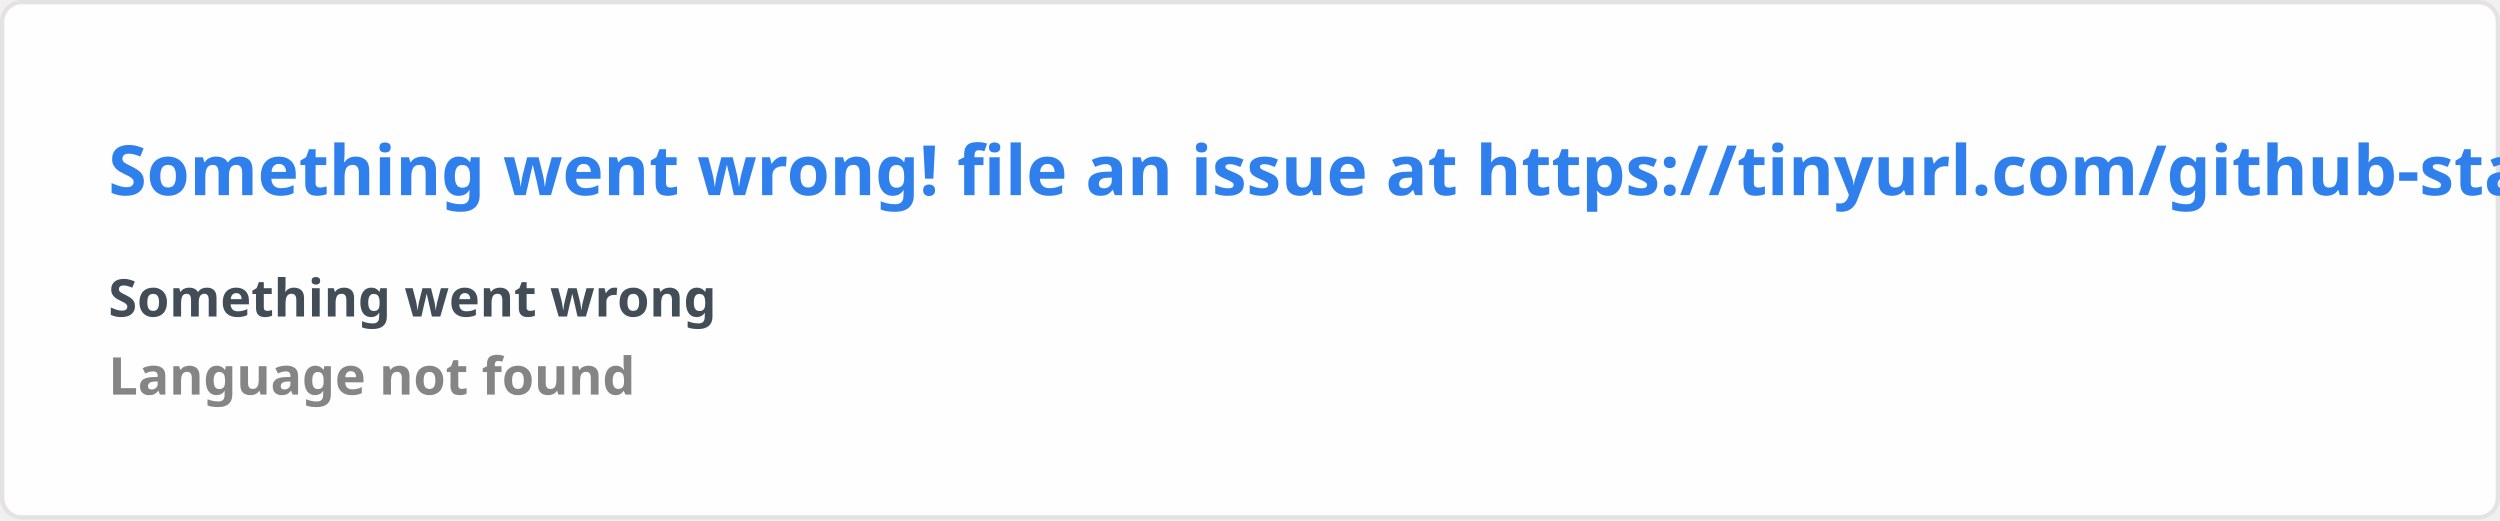
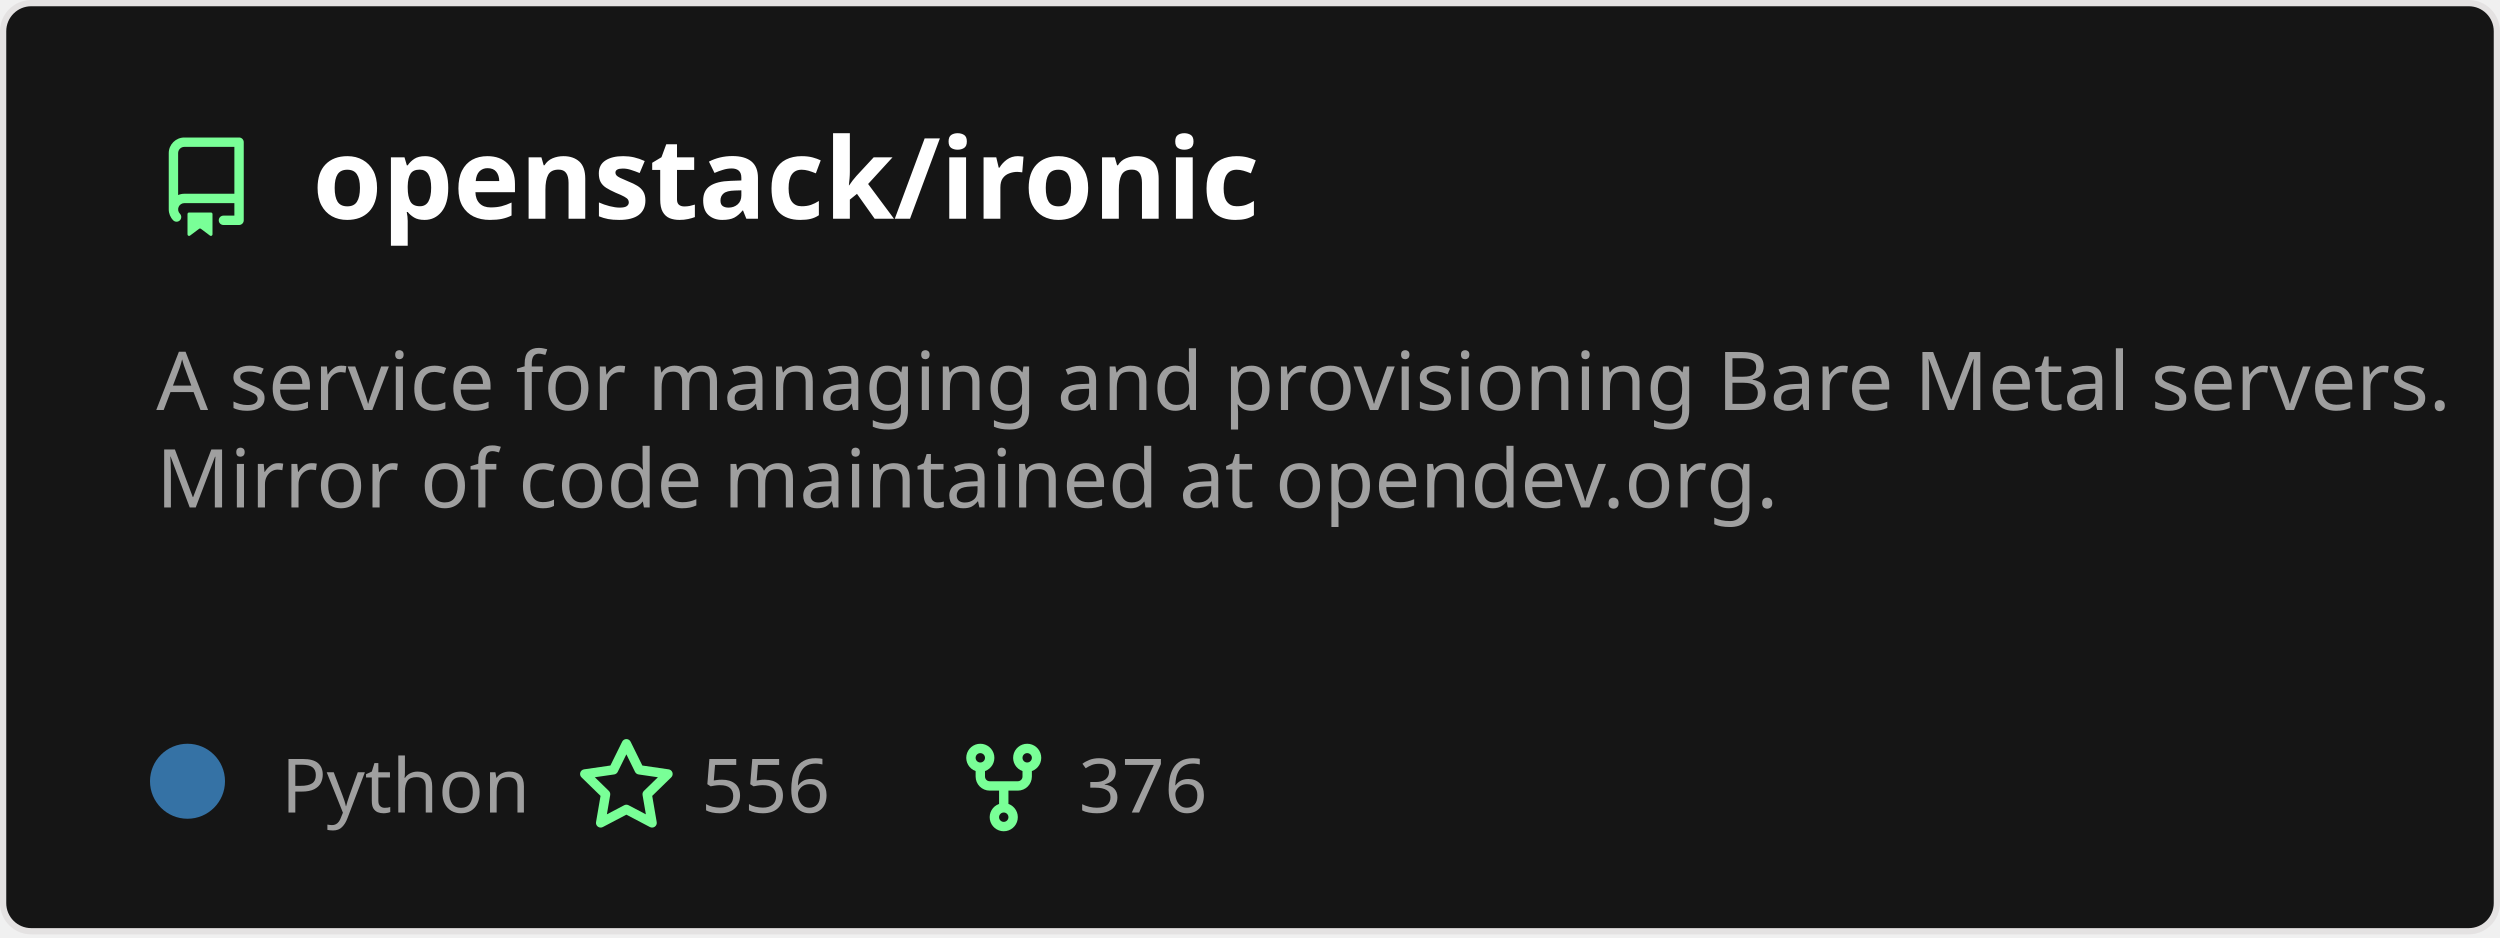
- <svg xmlns="http://www.w3.org/2000/svg" width="576.5" height="120" viewBox="0 0 576.5 120" fill="#fffefe">
+ <svg xmlns="http://www.w3.org/2000/svg" width="400" height="150" viewBox="0 0 400 150" fill="none" role="img" aria-labelledby="descId">
  <style>
-     .text { font: 600 16px 'Segoe UI', Ubuntu, Sans-Serif; fill: #2f80ed }
-     .small { font: 600 12px 'Segoe UI', Ubuntu, Sans-Serif; fill: #434d58 }
-     .gray { fill: #858585 }
-     </style>
-   <rect x="0.5" y="0.5" width="575.5" height="99%" rx="4.5" fill="#fffefe" stroke="#e4e2e2" />
-   <text x="25" y="45" class="text">Something went wrong! file an issue at https://tinyurl.com/github-stats</text>
-   <text data-testid="message" x="25" y="55" class="text small">
-     <tspan x="25" dy="18">Something went wrong</tspan>
-     <tspan x="25" dy="18" class="gray">Language not found</tspan>
-   </text>
+           .header {
+             font: 600 18px 'Segoe UI', Ubuntu, Sans-Serif;
+             fill: #fff;
+             animation: fadeInAnimation 0.8s ease-in-out forwards;
+           }
+           @supports(-moz-appearance: auto) {
+             /* Selector detects Firefox */
+             .header { font-size: 15.5px; }
+           }
+           
+     .description {
+       font: 400 13px 'Segoe UI', Ubuntu, Sans-Serif;fill: #9f9f9f;
+       
+     }
+     .gray { font: 400 12px 'Segoe UI', Ubuntu, Sans-Serif; fill: #9f9f9f }
+     .badge { font: 600 11px 'Segoe UI', Ubuntu, Sans-Serif; }
+     .badge rect { opacity: 0.2 }
+ 
+     .stat { font: 400 12px 'Segoe UI', Ubuntu, Sans-Serif; fill: #9f9f9f }
+     .stagger {
+       opacity: 0;
+       animation: fadeInAnimation 0.3s ease-in-out forwards;
+     }
+     .not_bold { font-weight: 400 }
+     .bold { font-weight: 700 }
+     .icon {
+       fill: #79ff97;
+       display: block;
+     }
+   
+ 
+           
+       /* Animations */
+       @keyframes scaleInAnimation {
+         from {
+           transform: translate(-5px, 5px) scale(0);
+         }
+         to {
+           transform: translate(-5px, 5px) scale(1);
+         }
+       }
+       @keyframes fadeInAnimation {
+         from {
+           opacity: 0;
+         }
+         to {
+           opacity: 1;
+         }
+       }
+     
+           * { animation-duration: 0s !important; animation-delay: 0s !important; }
+         </style>
+   <rect data-testid="card-bg" x="0.5" y="0.5" rx="4.5" height="99%" stroke="#e4e2e2" width="399" fill="#151515" stroke-opacity="1" />
+   <g data-testid="card-title" transform="translate(25, 35)">
+     <g transform="translate(0, 0)">
+       <svg class="icon" x="0" y="-13" viewBox="0 0 16 16" version="1.1" width="16" height="16">
+         <path fill-rule="evenodd" d="M2 2.5A2.5 2.5 0 014.5 0h8.75a.75.75 0 01.75.75v12.5a.75.75 0 01-.75.75h-2.5a.75.75 0 110-1.5h1.75v-2h-8a1 1 0 00-.714 1.7.75.75 0 01-1.072 1.05A2.495 2.495 0 012 11.5v-9zm10.5-1V9h-8c-.356 0-.694.074-1 .208V2.5a1 1 0 011-1h8zM5 12.25v3.25a.25.25 0 00.4.2l1.45-1.087a.25.25 0 01.3 0L8.6 15.7a.25.25 0 00.4-.2v-3.25a.25.25 0 00-.25-.25h-3.5a.25.25 0 00-.25.25z" />
+       </svg>
+     </g>
+     <g transform="translate(25, 0)">
+       <text x="0" y="0" class="header" data-testid="header">openstack/ironic</text>
+     </g>
+   </g>
+   <g data-testid="main-card-body" transform="translate(0, 55)">
+     <text class="description" x="25" y="-5">
+       <tspan dy="1.2em" x="25">A service for managing and provisioning Bare Metal servers.</tspan>
+       <tspan dy="1.2em" x="25">Mirror of code maintained at opendev.org.</tspan>
+     </text>
+     <g transform="translate(30, 75)">
+       <g transform="translate(0, 0)">
+         <g data-testid="primary-lang">
+           <circle data-testid="lang-color" cx="0" cy="-5" r="6" fill="#3572A5" />
+           <text data-testid="lang-name" class="gray" x="15">Python</text>
+         </g>
+       </g>
+       <g transform="translate(62.22, 0)">
+         <g transform="translate(0, 0)">
+           <svg class="icon" y="-12" viewBox="0 0 16 16" version="1.1" width="16" height="16">
+             <path fill-rule="evenodd" d="M8 .25a.75.75 0 01.673.418l1.882 3.815 4.21.612a.75.75 0 01.416 1.279l-3.046 2.97.719 4.192a.75.75 0 01-1.088.791L8 12.347l-3.766 1.98a.75.75 0 01-1.088-.79l.72-4.194L.818 6.374a.75.75 0 01.416-1.28l4.21-.611L7.327.668A.75.75 0 018 .25zm0 2.445L6.615 5.5a.75.75 0 01-.564.41l-3.097.45 2.24 2.184a.75.75 0 01.216.664l-.528 3.084 2.769-1.456a.75.75 0 01.698 0l2.77 1.456-.53-3.084a.75.75 0 01.216-.664l2.24-2.183-3.096-.45a.75.75 0 01-.564-.41L8 2.694v.001z" />
+           </svg>
+         </g>
+         <g transform="translate(20, 0)">
+           <text data-testid="stargazers" class="gray">556</text>
+         </g>
+       </g>
+       <g transform="translate(122.6, 0)">
+         <g transform="translate(0, 0)">
+           <svg class="icon" y="-12" viewBox="0 0 16 16" version="1.1" width="16" height="16">
+             <path fill-rule="evenodd" d="M5 3.25a.75.75 0 11-1.5 0 .75.75 0 011.5 0zm0 2.122a2.25 2.25 0 10-1.5 0v.878A2.25 2.25 0 005.75 8.5h1.5v2.128a2.251 2.251 0 101.5 0V8.5h1.5a2.25 2.25 0 002.25-2.25v-.878a2.25 2.25 0 10-1.5 0v.878a.75.75 0 01-.75.75h-4.5A.75.75 0 015 6.25v-.878zm3.75 7.378a.75.75 0 11-1.5 0 .75.75 0 011.5 0zm3-8.75a.75.75 0 100-1.5.75.75 0 000 1.5z" />
+           </svg>
+         </g>
+         <g transform="translate(20, 0)">
+           <text data-testid="forkcount" class="gray">376</text>
+         </g>
+       </g>
+     </g>
+     <svg x="0" y="0">
+       <g transform="translate(-3, 98)">
+       
+     </g>
+     </svg>
+   </g>
</svg>
